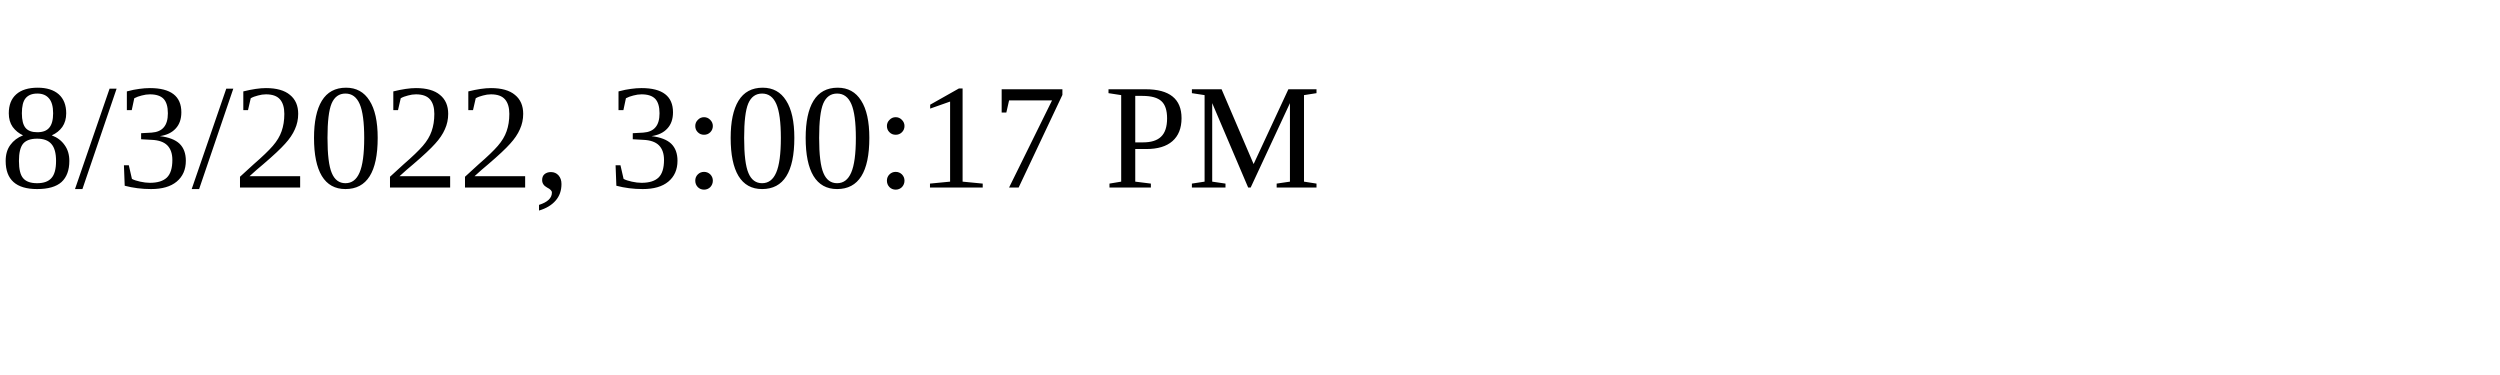
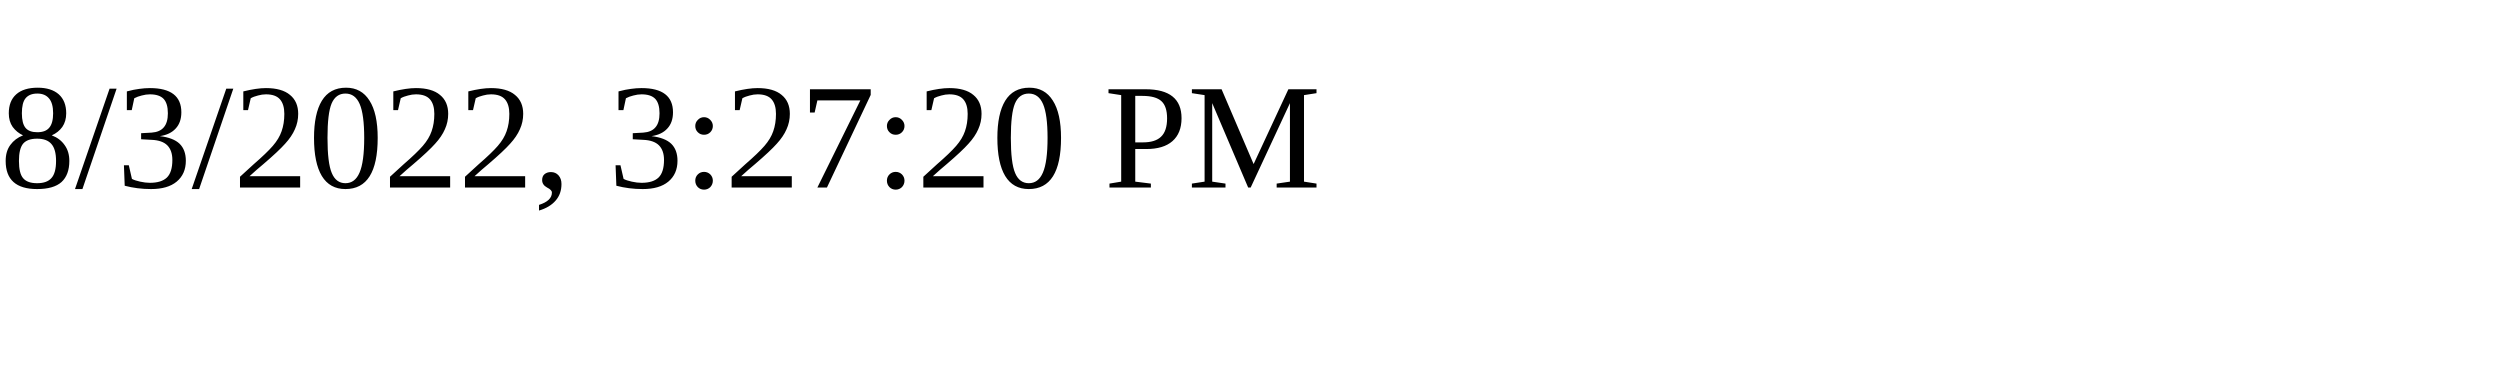
<svg xmlns="http://www.w3.org/2000/svg" height="30" width="200">
-   <text x="0" y="15">8/3/2022, 3:00:17 PM</text>
+   <text x="0" y="15">8/3/2022, 3:27:20 PM</text>
</svg>
